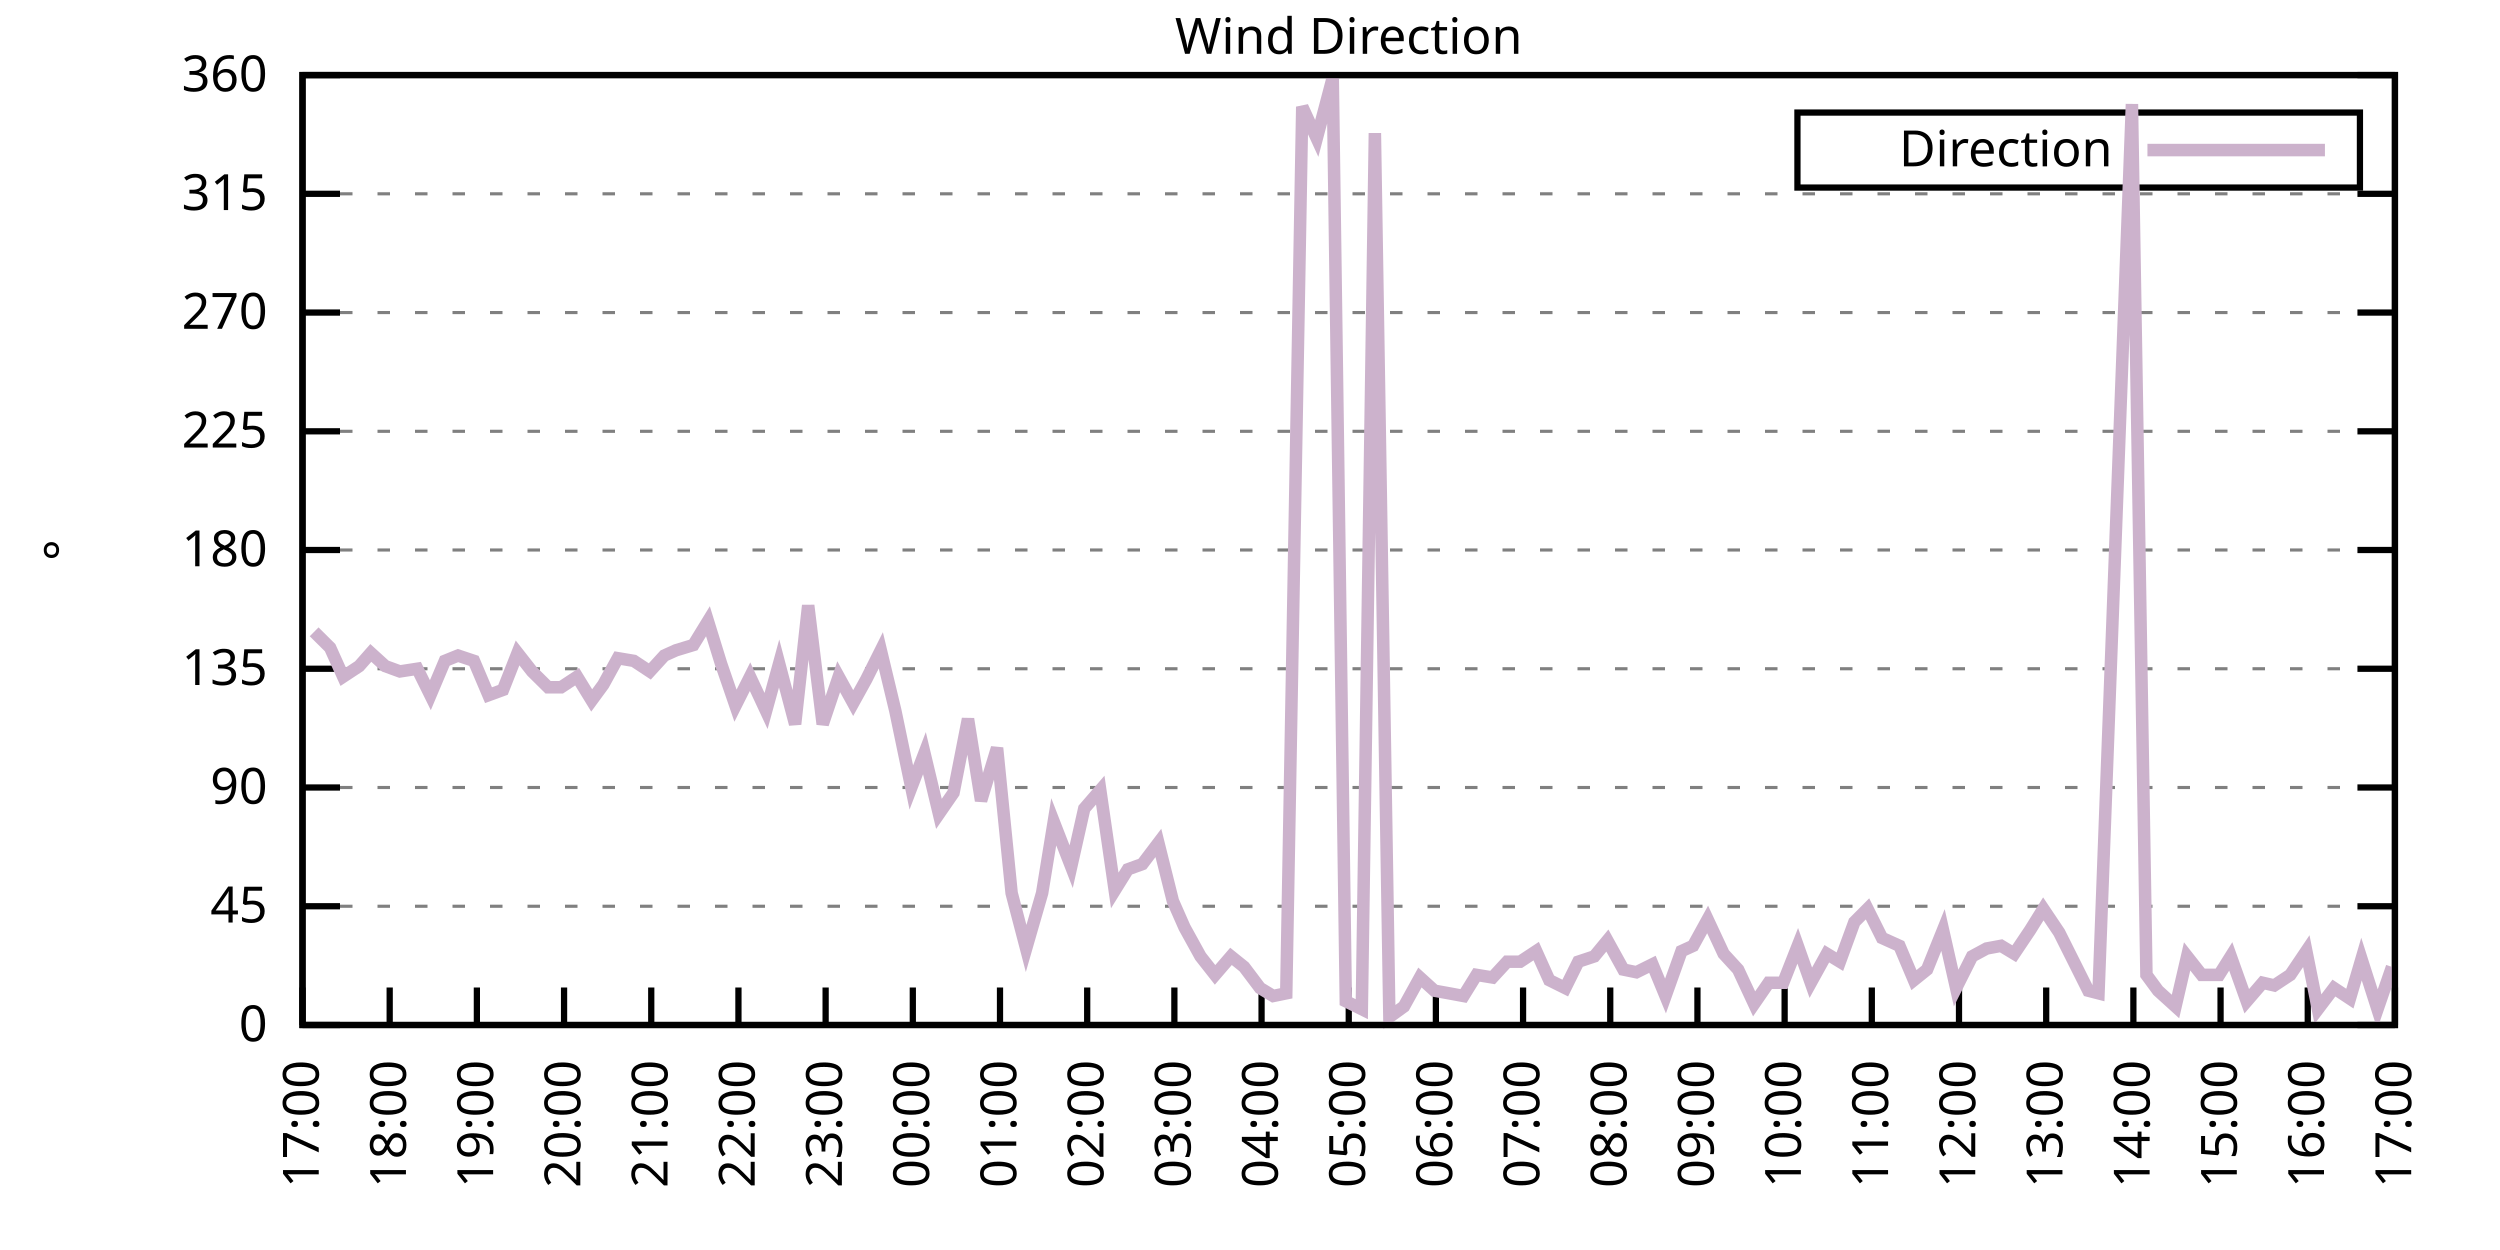
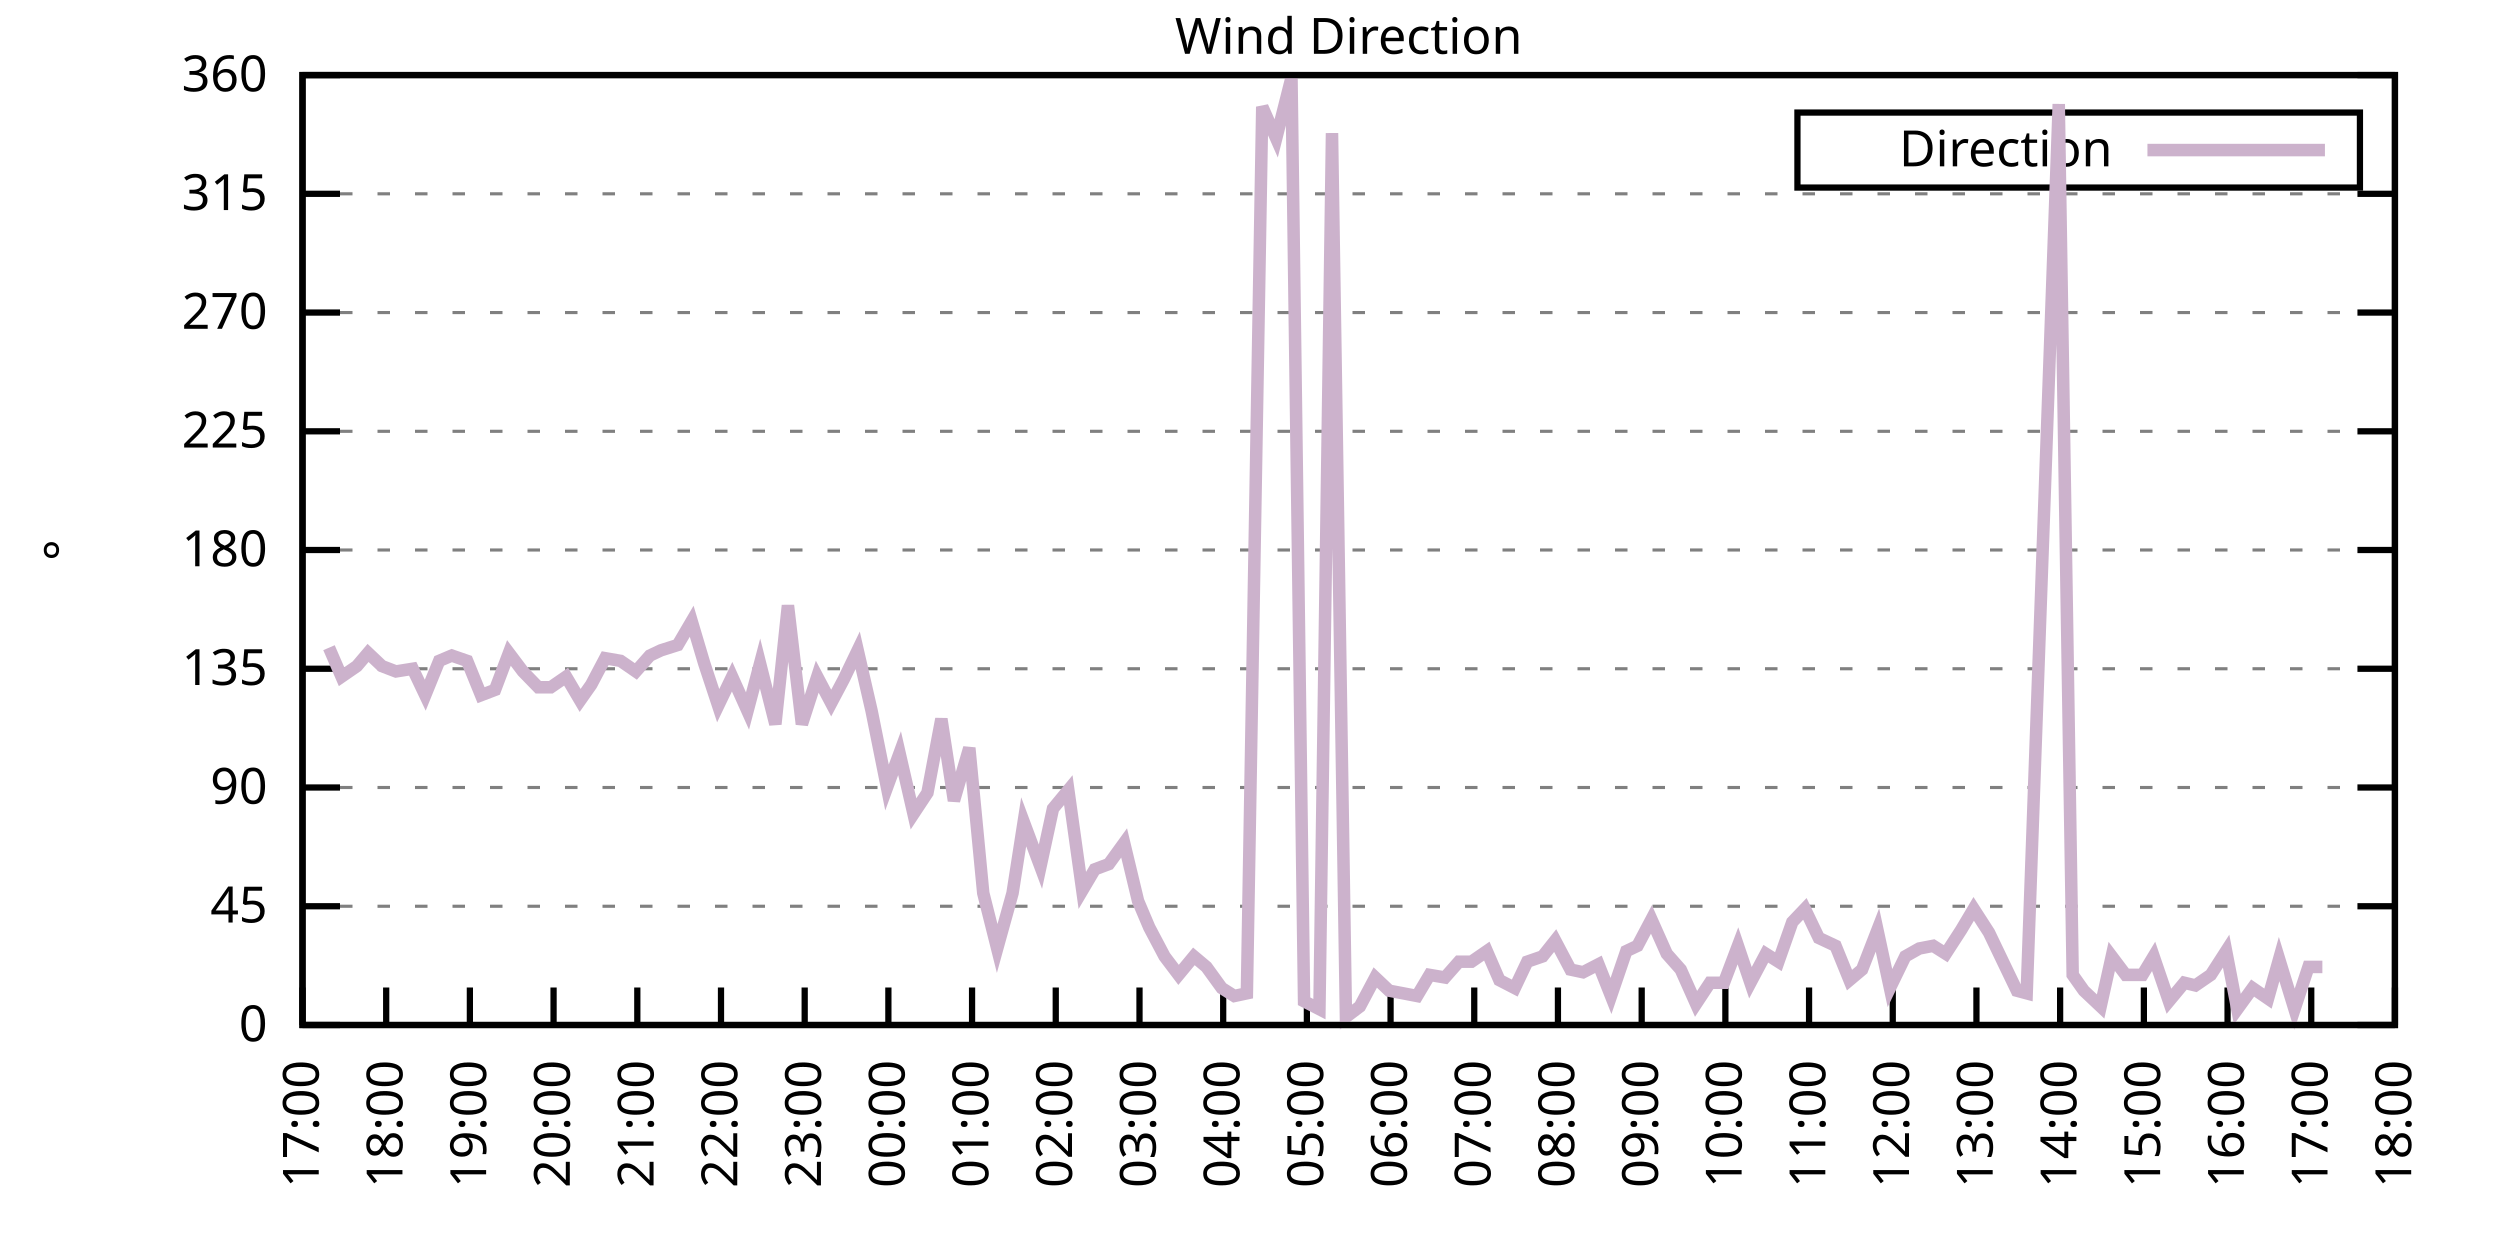
<svg xmlns="http://www.w3.org/2000/svg" xmlns:xlink="http://www.w3.org/1999/xlink" width="400" height="200" viewBox="0 0 400 200">
  <g id="gnuplot_canvas">
    <rect x="0" y="0" width="400" height="200" fill="none" />
    <defs>
      <circle id="gpDot" r="0.5" stroke-width="0.5" stroke="currentColor" />
      <path id="gpPt0" stroke-width="0.333" stroke="currentColor" d="M-1,0 h2 M0,-1 v2" />
      <path id="gpPt1" stroke-width="0.333" stroke="currentColor" d="M-1,-1 L1,1 M1,-1 L-1,1" />
      <path id="gpPt2" stroke-width="0.333" stroke="currentColor" d="M-1,0 L1,0 M0,-1 L0,1 M-1,-1 L1,1 M-1,1 L1,-1" />
      <rect id="gpPt3" stroke-width="0.333" stroke="currentColor" x="-1" y="-1" width="2" height="2" />
      <rect id="gpPt4" stroke-width="0.333" stroke="currentColor" fill="currentColor" x="-1" y="-1" width="2" height="2" />
      <circle id="gpPt5" stroke-width="0.333" stroke="currentColor" cx="0" cy="0" r="1" />
      <use xlink:href="#gpPt5" id="gpPt6" fill="currentColor" stroke="none" />
      <path id="gpPt7" stroke-width="0.333" stroke="currentColor" d="M0,-1.33 L-1.33,0.67 L1.33,0.67 z" />
      <use xlink:href="#gpPt7" id="gpPt8" fill="currentColor" stroke="none" />
      <use xlink:href="#gpPt7" id="gpPt9" stroke="currentColor" transform="rotate(180)" />
      <use xlink:href="#gpPt9" id="gpPt10" fill="currentColor" stroke="none" />
      <use xlink:href="#gpPt3" id="gpPt11" stroke="currentColor" transform="rotate(45)" />
      <use xlink:href="#gpPt11" id="gpPt12" fill="currentColor" stroke="none" />
      <path id="gpPt13" stroke-width="0.333" stroke="currentColor" d="M0,1.330 L1.265,0.411 L0.782,-1.067 L-0.782,-1.076 L-1.265,0.411 z" />
      <use xlink:href="#gpPt13" id="gpPt14" fill="currentColor" stroke="none" />
      <filter id="textbox" filterUnits="objectBoundingBox" x="0" y="0" height="1" width="1">
        <feFlood flood-color="white" flood-opacity="1" result="bgnd" />
        <feComposite in="SourceGraphic" in2="bgnd" operator="atop" />
      </filter>
      <filter id="greybox" filterUnits="objectBoundingBox" x="0" y="0" height="1" width="1">
        <feFlood flood-color="lightgrey" flood-opacity="1" result="grey" />
        <feComposite in="SourceGraphic" in2="grey" operator="atop" />
      </filter>
    </defs>
    <g fill="none" color="white" stroke="currentColor" stroke-width="1.00" stroke-linecap="butt" stroke-linejoin="miter">
</g>
    <g fill="none" color="black" stroke="currentColor" stroke-width="1.00" stroke-linecap="butt" stroke-linejoin="miter">
      <g stroke="none" shape-rendering="crispEdges">
        <polygon fill="rgb(255, 255, 255)" points="48.40,164.00 383.18,164.00 383.18,12.02 48.40,12.02 " />
      </g>
    </g>
    <g fill="none" color="black" stroke="currentColor" stroke-width="1.00" stroke-linecap="butt" stroke-linejoin="miter">
</g>
    <g fill="none" color="black" stroke="black" stroke-width="0.50" stroke-linecap="butt" stroke-linejoin="miter">
</g>
    <g fill="none" color="gray" stroke="currentColor" stroke-width="0.50" stroke-linecap="butt" stroke-linejoin="miter">
      <path stroke="gray" stroke-dasharray="2,4" class="gridline" d="M48.40,164.00 L383.19,164.00  " />
    </g>
    <g fill="none" color="gray" stroke="gray" stroke-width="1.00" stroke-linecap="butt" stroke-linejoin="miter">
</g>
    <g fill="none" color="black" stroke="currentColor" stroke-width="1.00" stroke-linecap="butt" stroke-linejoin="miter">
      <path stroke="black" d="M48.40,164.00 L54.40,164.00 M383.19,164.00 L377.19,164.00  " />
      <g transform="translate(42.80,166.60)" stroke="none" fill="black" font-family="Sans" font-size="8.00" text-anchor="end">
        <text>
          <tspan font-family="Sans"> 0</tspan>
        </text>
      </g>
    </g>
    <g fill="none" color="black" stroke="currentColor" stroke-width="1.00" stroke-linecap="butt" stroke-linejoin="miter">
</g>
    <g fill="none" color="black" stroke="black" stroke-width="0.50" stroke-linecap="butt" stroke-linejoin="miter">
</g>
    <g fill="none" color="gray" stroke="currentColor" stroke-width="0.50" stroke-linecap="butt" stroke-linejoin="miter">
      <path stroke="gray" stroke-dasharray="2,4" class="gridline" d="M48.40,145.00 L383.19,145.00  " />
    </g>
    <g fill="none" color="gray" stroke="gray" stroke-width="1.00" stroke-linecap="butt" stroke-linejoin="miter">
</g>
    <g fill="none" color="black" stroke="currentColor" stroke-width="1.00" stroke-linecap="butt" stroke-linejoin="miter">
      <path stroke="black" d="M48.40,145.00 L54.40,145.00 M383.19,145.00 L377.19,145.00  " />
      <g transform="translate(42.80,147.60)" stroke="none" fill="black" font-family="Sans" font-size="8.00" text-anchor="end">
        <text>
          <tspan font-family="Sans"> 45</tspan>
        </text>
      </g>
    </g>
    <g fill="none" color="black" stroke="currentColor" stroke-width="1.00" stroke-linecap="butt" stroke-linejoin="miter">
</g>
    <g fill="none" color="black" stroke="black" stroke-width="0.50" stroke-linecap="butt" stroke-linejoin="miter">
</g>
    <g fill="none" color="gray" stroke="currentColor" stroke-width="0.50" stroke-linecap="butt" stroke-linejoin="miter">
      <path stroke="gray" stroke-dasharray="2,4" class="gridline" d="M48.40,126.00 L383.19,126.00  " />
    </g>
    <g fill="none" color="gray" stroke="gray" stroke-width="1.00" stroke-linecap="butt" stroke-linejoin="miter">
</g>
    <g fill="none" color="black" stroke="currentColor" stroke-width="1.00" stroke-linecap="butt" stroke-linejoin="miter">
      <path stroke="black" d="M48.40,126.00 L54.40,126.00 M383.19,126.00 L377.19,126.00  " />
      <g transform="translate(42.80,128.60)" stroke="none" fill="black" font-family="Sans" font-size="8.00" text-anchor="end">
        <text>
          <tspan font-family="Sans"> 90</tspan>
        </text>
      </g>
    </g>
    <g fill="none" color="black" stroke="currentColor" stroke-width="1.00" stroke-linecap="butt" stroke-linejoin="miter">
</g>
    <g fill="none" color="black" stroke="black" stroke-width="0.50" stroke-linecap="butt" stroke-linejoin="miter">
</g>
    <g fill="none" color="gray" stroke="currentColor" stroke-width="0.50" stroke-linecap="butt" stroke-linejoin="miter">
      <path stroke="gray" stroke-dasharray="2,4" class="gridline" d="M48.40,107.00 L383.19,107.00  " />
    </g>
    <g fill="none" color="gray" stroke="gray" stroke-width="1.00" stroke-linecap="butt" stroke-linejoin="miter">
</g>
    <g fill="none" color="black" stroke="currentColor" stroke-width="1.00" stroke-linecap="butt" stroke-linejoin="miter">
      <path stroke="black" d="M48.40,107.00 L54.40,107.00 M383.19,107.00 L377.19,107.00  " />
      <g transform="translate(42.80,109.60)" stroke="none" fill="black" font-family="Sans" font-size="8.00" text-anchor="end">
        <text>
          <tspan font-family="Sans"> 135</tspan>
        </text>
      </g>
    </g>
    <g fill="none" color="black" stroke="currentColor" stroke-width="1.00" stroke-linecap="butt" stroke-linejoin="miter">
</g>
    <g fill="none" color="black" stroke="black" stroke-width="0.50" stroke-linecap="butt" stroke-linejoin="miter">
</g>
    <g fill="none" color="gray" stroke="currentColor" stroke-width="0.50" stroke-linecap="butt" stroke-linejoin="miter">
      <path stroke="gray" stroke-dasharray="2,4" class="gridline" d="M48.40,88.00 L383.19,88.00  " />
    </g>
    <g fill="none" color="gray" stroke="gray" stroke-width="1.00" stroke-linecap="butt" stroke-linejoin="miter">
</g>
    <g fill="none" color="black" stroke="currentColor" stroke-width="1.00" stroke-linecap="butt" stroke-linejoin="miter">
      <path stroke="black" d="M48.40,88.00 L54.40,88.00 M383.19,88.00 L377.19,88.00  " />
      <g transform="translate(42.80,90.60)" stroke="none" fill="black" font-family="Sans" font-size="8.00" text-anchor="end">
        <text>
          <tspan font-family="Sans"> 180</tspan>
        </text>
      </g>
    </g>
    <g fill="none" color="black" stroke="currentColor" stroke-width="1.00" stroke-linecap="butt" stroke-linejoin="miter">
</g>
    <g fill="none" color="black" stroke="black" stroke-width="0.50" stroke-linecap="butt" stroke-linejoin="miter">
</g>
    <g fill="none" color="gray" stroke="currentColor" stroke-width="0.50" stroke-linecap="butt" stroke-linejoin="miter">
      <path stroke="gray" stroke-dasharray="2,4" class="gridline" d="M48.40,69.01 L383.19,69.01  " />
    </g>
    <g fill="none" color="gray" stroke="gray" stroke-width="1.00" stroke-linecap="butt" stroke-linejoin="miter">
</g>
    <g fill="none" color="black" stroke="currentColor" stroke-width="1.00" stroke-linecap="butt" stroke-linejoin="miter">
      <path stroke="black" d="M48.40,69.01 L54.40,69.01 M383.19,69.01 L377.19,69.01  " />
      <g transform="translate(42.80,71.61)" stroke="none" fill="black" font-family="Sans" font-size="8.00" text-anchor="end">
        <text>
          <tspan font-family="Sans"> 225</tspan>
        </text>
      </g>
    </g>
    <g fill="none" color="black" stroke="currentColor" stroke-width="1.00" stroke-linecap="butt" stroke-linejoin="miter">
</g>
    <g fill="none" color="black" stroke="black" stroke-width="0.50" stroke-linecap="butt" stroke-linejoin="miter">
</g>
    <g fill="none" color="gray" stroke="currentColor" stroke-width="0.50" stroke-linecap="butt" stroke-linejoin="miter">
      <path stroke="gray" stroke-dasharray="2,4" class="gridline" d="M48.40,50.01 L383.19,50.01  " />
    </g>
    <g fill="none" color="gray" stroke="gray" stroke-width="1.00" stroke-linecap="butt" stroke-linejoin="miter">
</g>
    <g fill="none" color="black" stroke="currentColor" stroke-width="1.00" stroke-linecap="butt" stroke-linejoin="miter">
      <path stroke="black" d="M48.40,50.01 L54.40,50.01 M383.19,50.01 L377.19,50.01  " />
      <g transform="translate(42.80,52.61)" stroke="none" fill="black" font-family="Sans" font-size="8.00" text-anchor="end">
        <text>
          <tspan font-family="Sans"> 270</tspan>
        </text>
      </g>
    </g>
    <g fill="none" color="black" stroke="currentColor" stroke-width="1.00" stroke-linecap="butt" stroke-linejoin="miter">
</g>
    <g fill="none" color="black" stroke="black" stroke-width="0.50" stroke-linecap="butt" stroke-linejoin="miter">
</g>
    <g fill="none" color="gray" stroke="currentColor" stroke-width="0.50" stroke-linecap="butt" stroke-linejoin="miter">
      <path stroke="gray" stroke-dasharray="2,4" class="gridline" d="M48.40,31.01 L383.19,31.01  " />
    </g>
    <g fill="none" color="gray" stroke="gray" stroke-width="1.00" stroke-linecap="butt" stroke-linejoin="miter">
</g>
    <g fill="none" color="black" stroke="currentColor" stroke-width="1.00" stroke-linecap="butt" stroke-linejoin="miter">
      <path stroke="black" d="M48.40,31.01 L54.40,31.01 M383.19,31.01 L377.19,31.01  " />
      <g transform="translate(42.80,33.61)" stroke="none" fill="black" font-family="Sans" font-size="8.00" text-anchor="end">
        <text>
          <tspan font-family="Sans"> 315</tspan>
        </text>
      </g>
    </g>
    <g fill="none" color="black" stroke="currentColor" stroke-width="1.00" stroke-linecap="butt" stroke-linejoin="miter">
</g>
    <g fill="none" color="black" stroke="black" stroke-width="0.50" stroke-linecap="butt" stroke-linejoin="miter">
</g>
    <g fill="none" color="gray" stroke="currentColor" stroke-width="0.50" stroke-linecap="butt" stroke-linejoin="miter">
      <path stroke="gray" stroke-dasharray="2,4" class="gridline" d="M48.40,12.01 L383.19,12.01  " />
    </g>
    <g fill="none" color="gray" stroke="gray" stroke-width="1.00" stroke-linecap="butt" stroke-linejoin="miter">
</g>
    <g fill="none" color="black" stroke="currentColor" stroke-width="1.00" stroke-linecap="butt" stroke-linejoin="miter">
      <path stroke="black" d="M48.40,12.01 L54.40,12.01 M383.19,12.01 L377.19,12.01  " />
      <g transform="translate(42.80,14.61)" stroke="none" fill="black" font-family="Sans" font-size="8.00" text-anchor="end">
        <text>
          <tspan font-family="Sans"> 360</tspan>
        </text>
      </g>
    </g>
    <g fill="none" color="black" stroke="currentColor" stroke-width="1.00" stroke-linecap="butt" stroke-linejoin="miter">
      <path stroke="black" d="M48.40,164.00 L48.40,158.00  " />
      <g transform="translate(51.00,169.60) rotate(270.00)" stroke="none" fill="black" font-family="Sans" font-size="8.00" text-anchor="end">
        <text>
          <tspan font-family="Sans">17:00</tspan>
        </text>
      </g>
    </g>
    <g fill="none" color="black" stroke="currentColor" stroke-width="1.00" stroke-linecap="butt" stroke-linejoin="miter">
-       <path stroke="black" d="M62.35,164.00 L62.35,158.00  " />
-       <g transform="translate(64.95,169.60) rotate(270.00)" stroke="none" fill="black" font-family="Sans" font-size="8.00" text-anchor="end">
+       <path stroke="black" d="M61.79,164.00 L61.79,158.00  " />
+       <g transform="translate(64.39,169.60) rotate(270.00)" stroke="none" fill="black" font-family="Sans" font-size="8.00" text-anchor="end">
        <text>
          <tspan font-family="Sans">18:00</tspan>
        </text>
      </g>
    </g>
    <g fill="none" color="black" stroke="currentColor" stroke-width="1.00" stroke-linecap="butt" stroke-linejoin="miter">
-       <path stroke="black" d="M76.30,164.00 L76.30,158.00  " />
-       <g transform="translate(78.90,169.60) rotate(270.00)" stroke="none" fill="black" font-family="Sans" font-size="8.00" text-anchor="end">
+       <path stroke="black" d="M75.18,164.00 L75.18,158.00  " />
+       <g transform="translate(77.78,169.60) rotate(270.00)" stroke="none" fill="black" font-family="Sans" font-size="8.00" text-anchor="end">
        <text>
          <tspan font-family="Sans">19:00</tspan>
        </text>
      </g>
    </g>
    <g fill="none" color="black" stroke="currentColor" stroke-width="1.00" stroke-linecap="butt" stroke-linejoin="miter">
-       <path stroke="black" d="M90.25,164.00 L90.25,158.00  " />
-       <g transform="translate(92.85,169.60) rotate(270.00)" stroke="none" fill="black" font-family="Sans" font-size="8.00" text-anchor="end">
+       <path stroke="black" d="M88.57,164.00 L88.57,158.00  " />
+       <g transform="translate(91.17,169.60) rotate(270.00)" stroke="none" fill="black" font-family="Sans" font-size="8.00" text-anchor="end">
        <text>
          <tspan font-family="Sans">20:00</tspan>
        </text>
      </g>
    </g>
    <g fill="none" color="black" stroke="currentColor" stroke-width="1.00" stroke-linecap="butt" stroke-linejoin="miter">
-       <path stroke="black" d="M104.20,164.00 L104.20,158.00  " />
-       <g transform="translate(106.80,169.60) rotate(270.00)" stroke="none" fill="black" font-family="Sans" font-size="8.00" text-anchor="end">
+       <path stroke="black" d="M101.97,164.00 L101.97,158.00  " />
+       <g transform="translate(104.57,169.60) rotate(270.00)" stroke="none" fill="black" font-family="Sans" font-size="8.00" text-anchor="end">
        <text>
          <tspan font-family="Sans">21:00</tspan>
        </text>
      </g>
    </g>
    <g fill="none" color="black" stroke="currentColor" stroke-width="1.00" stroke-linecap="butt" stroke-linejoin="miter">
-       <path stroke="black" d="M118.15,164.00 L118.15,158.00  " />
-       <g transform="translate(120.75,169.60) rotate(270.00)" stroke="none" fill="black" font-family="Sans" font-size="8.00" text-anchor="end">
+       <path stroke="black" d="M115.36,164.00 L115.36,158.00  " />
+       <g transform="translate(117.96,169.60) rotate(270.00)" stroke="none" fill="black" font-family="Sans" font-size="8.00" text-anchor="end">
        <text>
          <tspan font-family="Sans">22:00</tspan>
        </text>
      </g>
    </g>
    <g fill="none" color="black" stroke="currentColor" stroke-width="1.00" stroke-linecap="butt" stroke-linejoin="miter">
-       <path stroke="black" d="M132.10,164.00 L132.10,158.00  " />
-       <g transform="translate(134.70,169.60) rotate(270.00)" stroke="none" fill="black" font-family="Sans" font-size="8.00" text-anchor="end">
+       <path stroke="black" d="M128.75,164.00 L128.75,158.00  " />
+       <g transform="translate(131.35,169.60) rotate(270.00)" stroke="none" fill="black" font-family="Sans" font-size="8.00" text-anchor="end">
        <text>
          <tspan font-family="Sans">23:00</tspan>
        </text>
      </g>
    </g>
    <g fill="none" color="black" stroke="currentColor" stroke-width="1.00" stroke-linecap="butt" stroke-linejoin="miter">
-       <path stroke="black" d="M146.05,164.00 L146.05,158.00  " />
-       <g transform="translate(148.65,169.60) rotate(270.00)" stroke="none" fill="black" font-family="Sans" font-size="8.00" text-anchor="end">
+       <path stroke="black" d="M142.14,164.00 L142.14,158.00  " />
+       <g transform="translate(144.74,169.60) rotate(270.00)" stroke="none" fill="black" font-family="Sans" font-size="8.00" text-anchor="end">
        <text>
          <tspan font-family="Sans">00:00</tspan>
        </text>
      </g>
    </g>
    <g fill="none" color="black" stroke="currentColor" stroke-width="1.00" stroke-linecap="butt" stroke-linejoin="miter">
-       <path stroke="black" d="M160.00,164.00 L160.00,158.00  " />
-       <g transform="translate(162.60,169.60) rotate(270.00)" stroke="none" fill="black" font-family="Sans" font-size="8.00" text-anchor="end">
+       <path stroke="black" d="M155.53,164.00 L155.53,158.00  " />
+       <g transform="translate(158.13,169.60) rotate(270.00)" stroke="none" fill="black" font-family="Sans" font-size="8.00" text-anchor="end">
        <text>
          <tspan font-family="Sans">01:00</tspan>
        </text>
      </g>
    </g>
    <g fill="none" color="black" stroke="currentColor" stroke-width="1.00" stroke-linecap="butt" stroke-linejoin="miter">
-       <path stroke="black" d="M173.95,164.00 L173.95,158.00  " />
-       <g transform="translate(176.55,169.60) rotate(270.00)" stroke="none" fill="black" font-family="Sans" font-size="8.00" text-anchor="end">
+       <path stroke="black" d="M168.92,164.00 L168.92,158.00  " />
+       <g transform="translate(171.52,169.60) rotate(270.00)" stroke="none" fill="black" font-family="Sans" font-size="8.00" text-anchor="end">
        <text>
          <tspan font-family="Sans">02:00</tspan>
        </text>
      </g>
    </g>
    <g fill="none" color="black" stroke="currentColor" stroke-width="1.00" stroke-linecap="butt" stroke-linejoin="miter">
-       <path stroke="black" d="M187.90,164.00 L187.90,158.00  " />
-       <g transform="translate(190.50,169.60) rotate(270.00)" stroke="none" fill="black" font-family="Sans" font-size="8.00" text-anchor="end">
+       <path stroke="black" d="M182.32,164.00 L182.32,158.00  " />
+       <g transform="translate(184.92,169.60) rotate(270.00)" stroke="none" fill="black" font-family="Sans" font-size="8.00" text-anchor="end">
        <text>
          <tspan font-family="Sans">03:00</tspan>
        </text>
      </g>
    </g>
    <g fill="none" color="black" stroke="currentColor" stroke-width="1.00" stroke-linecap="butt" stroke-linejoin="miter">
-       <path stroke="black" d="M201.85,164.00 L201.85,158.00  " />
-       <g transform="translate(204.45,169.60) rotate(270.00)" stroke="none" fill="black" font-family="Sans" font-size="8.00" text-anchor="end">
+       <path stroke="black" d="M195.71,164.00 L195.71,158.00  " />
+       <g transform="translate(198.31,169.60) rotate(270.00)" stroke="none" fill="black" font-family="Sans" font-size="8.00" text-anchor="end">
        <text>
          <tspan font-family="Sans">04:00</tspan>
        </text>
      </g>
    </g>
    <g fill="none" color="black" stroke="currentColor" stroke-width="1.00" stroke-linecap="butt" stroke-linejoin="miter">
-       <path stroke="black" d="M215.80,164.00 L215.80,158.00  " />
-       <g transform="translate(218.40,169.60) rotate(270.00)" stroke="none" fill="black" font-family="Sans" font-size="8.00" text-anchor="end">
+       <path stroke="black" d="M209.10,164.00 L209.10,158.00  " />
+       <g transform="translate(211.70,169.60) rotate(270.00)" stroke="none" fill="black" font-family="Sans" font-size="8.00" text-anchor="end">
        <text>
          <tspan font-family="Sans">05:00</tspan>
        </text>
      </g>
    </g>
    <g fill="none" color="black" stroke="currentColor" stroke-width="1.00" stroke-linecap="butt" stroke-linejoin="miter">
-       <path stroke="black" d="M229.74,164.00 L229.74,158.00  " />
-       <g transform="translate(232.34,169.60) rotate(270.00)" stroke="none" fill="black" font-family="Sans" font-size="8.00" text-anchor="end">
+       <path stroke="black" d="M222.49,164.00 L222.49,158.00  " />
+       <g transform="translate(225.09,169.60) rotate(270.00)" stroke="none" fill="black" font-family="Sans" font-size="8.00" text-anchor="end">
        <text>
          <tspan font-family="Sans">06:00</tspan>
        </text>
      </g>
    </g>
    <g fill="none" color="black" stroke="currentColor" stroke-width="1.00" stroke-linecap="butt" stroke-linejoin="miter">
-       <path stroke="black" d="M243.69,164.00 L243.69,158.00  " />
-       <g transform="translate(246.29,169.60) rotate(270.00)" stroke="none" fill="black" font-family="Sans" font-size="8.00" text-anchor="end">
+       <path stroke="black" d="M235.88,164.00 L235.88,158.00  " />
+       <g transform="translate(238.48,169.60) rotate(270.00)" stroke="none" fill="black" font-family="Sans" font-size="8.00" text-anchor="end">
        <text>
          <tspan font-family="Sans">07:00</tspan>
        </text>
      </g>
    </g>
    <g fill="none" color="black" stroke="currentColor" stroke-width="1.00" stroke-linecap="butt" stroke-linejoin="miter">
-       <path stroke="black" d="M257.64,164.00 L257.64,158.00  " />
-       <g transform="translate(260.24,169.60) rotate(270.00)" stroke="none" fill="black" font-family="Sans" font-size="8.00" text-anchor="end">
+       <path stroke="black" d="M249.27,164.00 L249.27,158.00  " />
+       <g transform="translate(251.87,169.60) rotate(270.00)" stroke="none" fill="black" font-family="Sans" font-size="8.00" text-anchor="end">
        <text>
          <tspan font-family="Sans">08:00</tspan>
        </text>
      </g>
    </g>
    <g fill="none" color="black" stroke="currentColor" stroke-width="1.00" stroke-linecap="butt" stroke-linejoin="miter">
-       <path stroke="black" d="M271.59,164.00 L271.59,158.00  " />
-       <g transform="translate(274.19,169.60) rotate(270.00)" stroke="none" fill="black" font-family="Sans" font-size="8.00" text-anchor="end">
+       <path stroke="black" d="M262.67,164.00 L262.67,158.00  " />
+       <g transform="translate(265.27,169.60) rotate(270.00)" stroke="none" fill="black" font-family="Sans" font-size="8.00" text-anchor="end">
        <text>
          <tspan font-family="Sans">09:00</tspan>
        </text>
      </g>
    </g>
    <g fill="none" color="black" stroke="currentColor" stroke-width="1.00" stroke-linecap="butt" stroke-linejoin="miter">
-       <path stroke="black" d="M285.54,164.00 L285.54,158.00  " />
-       <g transform="translate(288.14,169.60) rotate(270.00)" stroke="none" fill="black" font-family="Sans" font-size="8.00" text-anchor="end">
+       <path stroke="black" d="M276.06,164.00 L276.06,158.00  " />
+       <g transform="translate(278.66,169.60) rotate(270.00)" stroke="none" fill="black" font-family="Sans" font-size="8.00" text-anchor="end">
        <text>
          <tspan font-family="Sans">10:00</tspan>
        </text>
      </g>
    </g>
    <g fill="none" color="black" stroke="currentColor" stroke-width="1.00" stroke-linecap="butt" stroke-linejoin="miter">
-       <path stroke="black" d="M299.49,164.00 L299.49,158.00  " />
-       <g transform="translate(302.09,169.60) rotate(270.00)" stroke="none" fill="black" font-family="Sans" font-size="8.00" text-anchor="end">
+       <path stroke="black" d="M289.45,164.00 L289.45,158.00  " />
+       <g transform="translate(292.05,169.60) rotate(270.00)" stroke="none" fill="black" font-family="Sans" font-size="8.00" text-anchor="end">
        <text>
          <tspan font-family="Sans">11:00</tspan>
        </text>
      </g>
    </g>
    <g fill="none" color="black" stroke="currentColor" stroke-width="1.00" stroke-linecap="butt" stroke-linejoin="miter">
-       <path stroke="black" d="M313.44,164.00 L313.44,158.00  " />
-       <g transform="translate(316.04,169.60) rotate(270.00)" stroke="none" fill="black" font-family="Sans" font-size="8.00" text-anchor="end">
+       <path stroke="black" d="M302.84,164.00 L302.84,158.00  " />
+       <g transform="translate(305.44,169.60) rotate(270.00)" stroke="none" fill="black" font-family="Sans" font-size="8.00" text-anchor="end">
        <text>
          <tspan font-family="Sans">12:00</tspan>
        </text>
      </g>
    </g>
    <g fill="none" color="black" stroke="currentColor" stroke-width="1.00" stroke-linecap="butt" stroke-linejoin="miter">
-       <path stroke="black" d="M327.39,164.00 L327.39,158.00  " />
-       <g transform="translate(329.99,169.60) rotate(270.00)" stroke="none" fill="black" font-family="Sans" font-size="8.00" text-anchor="end">
+       <path stroke="black" d="M316.23,164.00 L316.23,158.00  " />
+       <g transform="translate(318.83,169.60) rotate(270.00)" stroke="none" fill="black" font-family="Sans" font-size="8.00" text-anchor="end">
        <text>
          <tspan font-family="Sans">13:00</tspan>
        </text>
      </g>
    </g>
    <g fill="none" color="black" stroke="currentColor" stroke-width="1.00" stroke-linecap="butt" stroke-linejoin="miter">
-       <path stroke="black" d="M341.34,164.00 L341.34,158.00  " />
-       <g transform="translate(343.94,169.60) rotate(270.00)" stroke="none" fill="black" font-family="Sans" font-size="8.00" text-anchor="end">
+       <path stroke="black" d="M329.62,164.00 L329.62,158.00  " />
+       <g transform="translate(332.22,169.60) rotate(270.00)" stroke="none" fill="black" font-family="Sans" font-size="8.00" text-anchor="end">
        <text>
          <tspan font-family="Sans">14:00</tspan>
        </text>
      </g>
    </g>
    <g fill="none" color="black" stroke="currentColor" stroke-width="1.00" stroke-linecap="butt" stroke-linejoin="miter">
-       <path stroke="black" d="M355.29,164.00 L355.29,158.00  " />
-       <g transform="translate(357.89,169.60) rotate(270.00)" stroke="none" fill="black" font-family="Sans" font-size="8.00" text-anchor="end">
+       <path stroke="black" d="M343.02,164.00 L343.02,158.00  " />
+       <g transform="translate(345.62,169.60) rotate(270.00)" stroke="none" fill="black" font-family="Sans" font-size="8.00" text-anchor="end">
        <text>
          <tspan font-family="Sans">15:00</tspan>
        </text>
      </g>
    </g>
    <g fill="none" color="black" stroke="currentColor" stroke-width="1.00" stroke-linecap="butt" stroke-linejoin="miter">
-       <path stroke="black" d="M369.24,164.00 L369.24,158.00  " />
-       <g transform="translate(371.84,169.60) rotate(270.00)" stroke="none" fill="black" font-family="Sans" font-size="8.00" text-anchor="end">
+       <path stroke="black" d="M356.41,164.00 L356.41,158.00  " />
+       <g transform="translate(359.01,169.60) rotate(270.00)" stroke="none" fill="black" font-family="Sans" font-size="8.00" text-anchor="end">
        <text>
          <tspan font-family="Sans">16:00</tspan>
+         </text>
+       </g>
+     </g>
+     <g fill="none" color="black" stroke="currentColor" stroke-width="1.00" stroke-linecap="butt" stroke-linejoin="miter">
+       <path stroke="black" d="M369.80,164.00 L369.80,158.00  " />
+       <g transform="translate(372.40,169.60) rotate(270.00)" stroke="none" fill="black" font-family="Sans" font-size="8.00" text-anchor="end">
+         <text>
+           <tspan font-family="Sans">17:00</tspan>
        </text>
      </g>
    </g>
    <g fill="none" color="black" stroke="currentColor" stroke-width="1.00" stroke-linecap="butt" stroke-linejoin="miter">
      <path stroke="black" d="M383.19,164.00 L383.19,158.00  " />
      <g transform="translate(385.79,169.60) rotate(270.00)" stroke="none" fill="black" font-family="Sans" font-size="8.00" text-anchor="end">
        <text>
-           <tspan font-family="Sans">17:00</tspan>
+           <tspan font-family="Sans">18:00</tspan>
        </text>
      </g>
    </g>
    <g fill="none" color="black" stroke="currentColor" stroke-width="1.00" stroke-linecap="butt" stroke-linejoin="miter">
</g>
    <g fill="none" color="black" stroke="currentColor" stroke-width="1.00" stroke-linecap="butt" stroke-linejoin="miter">
      <path stroke="black" d="M48.40,12.01 L48.40,164.00 L383.19,164.00 L383.19,12.01 L48.40,12.01 Z  " />
    </g>
    <g fill="none" color="black" stroke="currentColor" stroke-width="1.00" stroke-linecap="butt" stroke-linejoin="miter">
</g>
    <g fill="none" color="black" stroke="currentColor" stroke-width="1.00" stroke-linecap="butt" stroke-linejoin="miter">
      <path stroke="black" d="M287.59,30.01 L287.59,18.01 L377.59,18.01 L377.59,30.01 L287.59,30.01 Z  " />
    </g>
    <g id="Wind_direction_plot_1">
      <g fill="none" color="white" stroke="black" stroke-width="2.00" stroke-linecap="butt" stroke-linejoin="miter">
</g>
      <g fill="none" color="black" stroke="currentColor" stroke-width="2.00" stroke-linecap="butt" stroke-linejoin="miter">
        <g transform="translate(337.99,26.61)" stroke="none" fill="black" font-family="Sans" font-size="8.00" text-anchor="end">
          <text>
            <tspan font-family="Sans">Direction</tspan>
          </text>
        </g>
      </g>
      <g fill="none" color="black" stroke="currentColor" stroke-width="2.00" stroke-linecap="butt" stroke-linejoin="miter">
-         <path stroke="rgb(204, 178, 204)" d="M343.59,24.01 L371.99,24.01 M50.26,101.09 L52.82,103.63 L54.91,108.27 L57.47,106.58 L59.33,104.47 L61.65,106.58   L63.98,107.43 L66.77,107.00 L68.86,111.23 L71.18,105.74 L73.28,104.89 L75.83,105.74 L78.16,111.23 L80.48,110.38   L82.81,104.47 L85.13,107.43 L87.69,109.96 L89.78,109.96 L92.34,108.27 L94.67,112.07 L96.53,109.54 L98.85,105.31   L101.41,105.74 L103.97,107.43 L106.29,104.89 L108.15,104.05 L110.94,103.20 L113.27,99.40 L115.36,106.16 L117.68,112.91   L120.01,108.27 L122.57,113.76 L124.66,106.16 L127.22,115.87 L129.31,96.87 L131.63,115.87 L134.19,108.27 L136.51,112.49   L138.61,108.69 L140.93,104.05 L143.26,113.76 L145.81,126.00 L147.91,120.51 L150.23,130.22 L152.56,126.85 L154.88,115.03   L156.97,128.11 L159.53,119.67 L161.86,142.89 L164.18,151.76 L166.74,142.89 L168.60,131.49 L171.39,138.67 L173.48,129.38   L176.04,126.42 L178.36,142.47 L180.46,139.09 L182.78,138.25 L185.34,134.87 L187.66,144.16 L189.52,148.38 L192.08,153.02   L194.41,155.98 L196.96,153.02 L199.06,154.71 L201.61,158.09 L203.71,159.36 L205.80,158.93 L208.36,17.08 L210.68,22.14   L213.24,12.43 L215.33,160.20 L217.89,161.47 L219.98,21.30 L222.30,162.73 L224.63,161.04 L227.19,156.40 L229.51,158.51   L231.84,158.93 L234.16,159.36 L236.25,155.98 L238.81,156.40 L241.14,153.87 L243.23,153.87 L245.79,152.18 L247.88,156.82   L250.44,158.09 L252.53,153.87 L255.09,153.02 L257.18,150.49 L259.74,155.13 L261.83,155.56 L264.39,154.29 L266.48,159.36   L269.04,152.18 L270.90,151.33 L273.22,147.11 L275.78,152.60 L278.10,155.13 L280.66,160.62 L282.99,157.24 L285.31,157.24   L287.64,151.33 L289.73,157.24 L292.29,152.60 L294.38,153.87 L296.70,147.53 L298.80,145.42 L301.12,150.07 L303.91,151.33   L306.23,156.82 L308.33,155.13 L310.88,148.80 L312.98,158.09 L315.53,153.02 L317.86,151.76 L320.18,151.33 L322.28,152.60   L324.83,148.80 L326.93,145.42 L329.48,149.22 L331.81,153.87 L334.13,158.51 L335.76,158.93 L341.11,16.65 L343.43,155.98   L345.29,158.51 L348.08,161.04 L349.94,153.02 L352.27,155.98 L355.06,155.98 L356.92,153.02 L359.48,160.20 L362.03,157.24   L363.89,157.67 L366.45,155.98 L369.01,152.18 L370.87,161.47 L373.43,158.09 L375.98,159.78 L377.84,153.45 L380.40,161.47   L382.73,154.71  " />
+         <path stroke="rgb(204, 178, 204)" d="M343.59,24.01 L371.99,24.01 M52.64,103.63 L54.65,108.27 L57.10,106.58 L58.89,104.47 L61.12,106.58 L63.35,107.43   L66.03,107.00 L68.04,111.23 L70.27,105.74 L72.28,104.89 L74.74,105.74 L76.97,111.23 L79.20,110.38 L81.43,104.47   L83.66,107.43 L86.12,109.96 L88.13,109.96 L90.58,108.27 L92.82,112.07 L94.60,109.54 L96.83,105.31 L99.29,105.74   L101.74,107.43 L103.98,104.89 L105.76,104.05 L108.44,103.20 L110.67,99.40 L112.68,106.16 L114.91,112.91 L117.14,108.27   L119.60,113.76 L121.61,106.16 L124.06,115.87 L126.07,96.87 L128.30,115.87 L130.76,108.27 L132.99,112.49 L135.00,108.69   L137.23,104.05 L139.46,113.76 L141.92,126.00 L143.93,120.51 L146.16,130.22 L148.39,126.85 L150.62,115.03 L152.63,128.11   L155.09,119.67 L157.32,142.89 L159.55,151.76 L162.01,142.89 L163.79,131.49 L166.47,138.67 L168.48,129.38 L170.93,126.42   L173.17,142.47 L175.17,139.09 L177.41,138.25 L179.86,134.87 L182.09,144.16 L183.88,148.38 L186.33,153.02 L188.57,155.98   L191.02,153.02 L193.03,154.71 L195.48,158.09 L197.49,159.36 L199.50,158.93 L201.96,17.08 L204.19,22.14 L206.64,12.43   L208.65,160.20 L211.11,161.47 L213.12,21.30 L215.35,162.73 L217.58,161.04 L220.04,156.40 L222.27,158.51 L224.50,158.93   L226.73,159.36 L228.74,155.98 L231.20,156.40 L233.43,153.87 L235.44,153.87 L237.89,152.18 L239.90,156.82 L242.36,158.09   L244.36,153.87 L246.82,153.02 L248.83,150.49 L251.28,155.13 L253.29,155.56 L255.75,154.29 L257.76,159.36 L260.21,152.18   L262.00,151.33 L264.23,147.11 L266.68,152.60 L268.92,155.13 L271.37,160.62 L273.60,157.24 L275.83,157.24 L278.07,151.33   L280.07,157.24 L282.53,152.60 L284.54,153.87 L286.77,147.53 L288.78,145.42 L291.01,150.07 L293.69,151.33 L295.92,156.82   L297.93,155.13 L300.39,148.80 L302.39,158.09 L304.85,153.02 L307.08,151.76 L309.31,151.33 L311.32,152.60 L313.78,148.80   L315.79,145.42 L318.24,149.22 L320.47,153.87 L322.70,158.51 L324.27,158.93 L329.40,16.65 L331.63,155.98 L333.42,158.51   L336.10,161.04 L337.88,153.02 L340.11,155.98 L342.79,155.98 L344.58,153.02 L347.03,160.20 L349.49,157.24 L351.27,157.67   L353.73,155.98 L356.18,152.18 L357.97,161.47 L360.42,158.09 L362.88,159.78 L364.66,153.45 L367.12,161.47 L369.35,154.71   L371.58,154.71  " />
      </g>
    </g>
    <g fill="none" color="black" stroke="currentColor" stroke-width="2.00" stroke-linecap="butt" stroke-linejoin="miter">
</g>
    <g fill="none" color="black" stroke="black" stroke-width="1.00" stroke-linecap="butt" stroke-linejoin="miter">
</g>
    <g fill="none" color="black" stroke="currentColor" stroke-width="1.00" stroke-linecap="butt" stroke-linejoin="miter">
      <path stroke="black" d="M48.40,12.01 L48.40,164.00 L383.19,164.00 L383.19,12.01 L48.40,12.01 Z  " />
      <g transform="translate(12.80,88.01) rotate(270.00)" stroke="none" fill="black" font-family="Sans" font-size="8.00" text-anchor="middle">
        <text>
          <tspan font-family="Sans">°</tspan>
        </text>
      </g>
    </g>
    <g fill="none" color="black" stroke="currentColor" stroke-width="1.00" stroke-linecap="butt" stroke-linejoin="miter">
</g>
    <g fill="none" color="black" stroke="currentColor" stroke-width="1.00" stroke-linecap="butt" stroke-linejoin="miter">
      <g transform="translate(215.79,8.61)" stroke="none" fill="black" font-family="Sans" font-size="8.00" text-anchor="middle">
        <text>
          <tspan font-family="Sans">Wind Direction</tspan>
        </text>
      </g>
    </g>
    <g fill="none" color="black" stroke="currentColor" stroke-width="1.00" stroke-linecap="butt" stroke-linejoin="miter">
</g>
  </g>
</svg>
